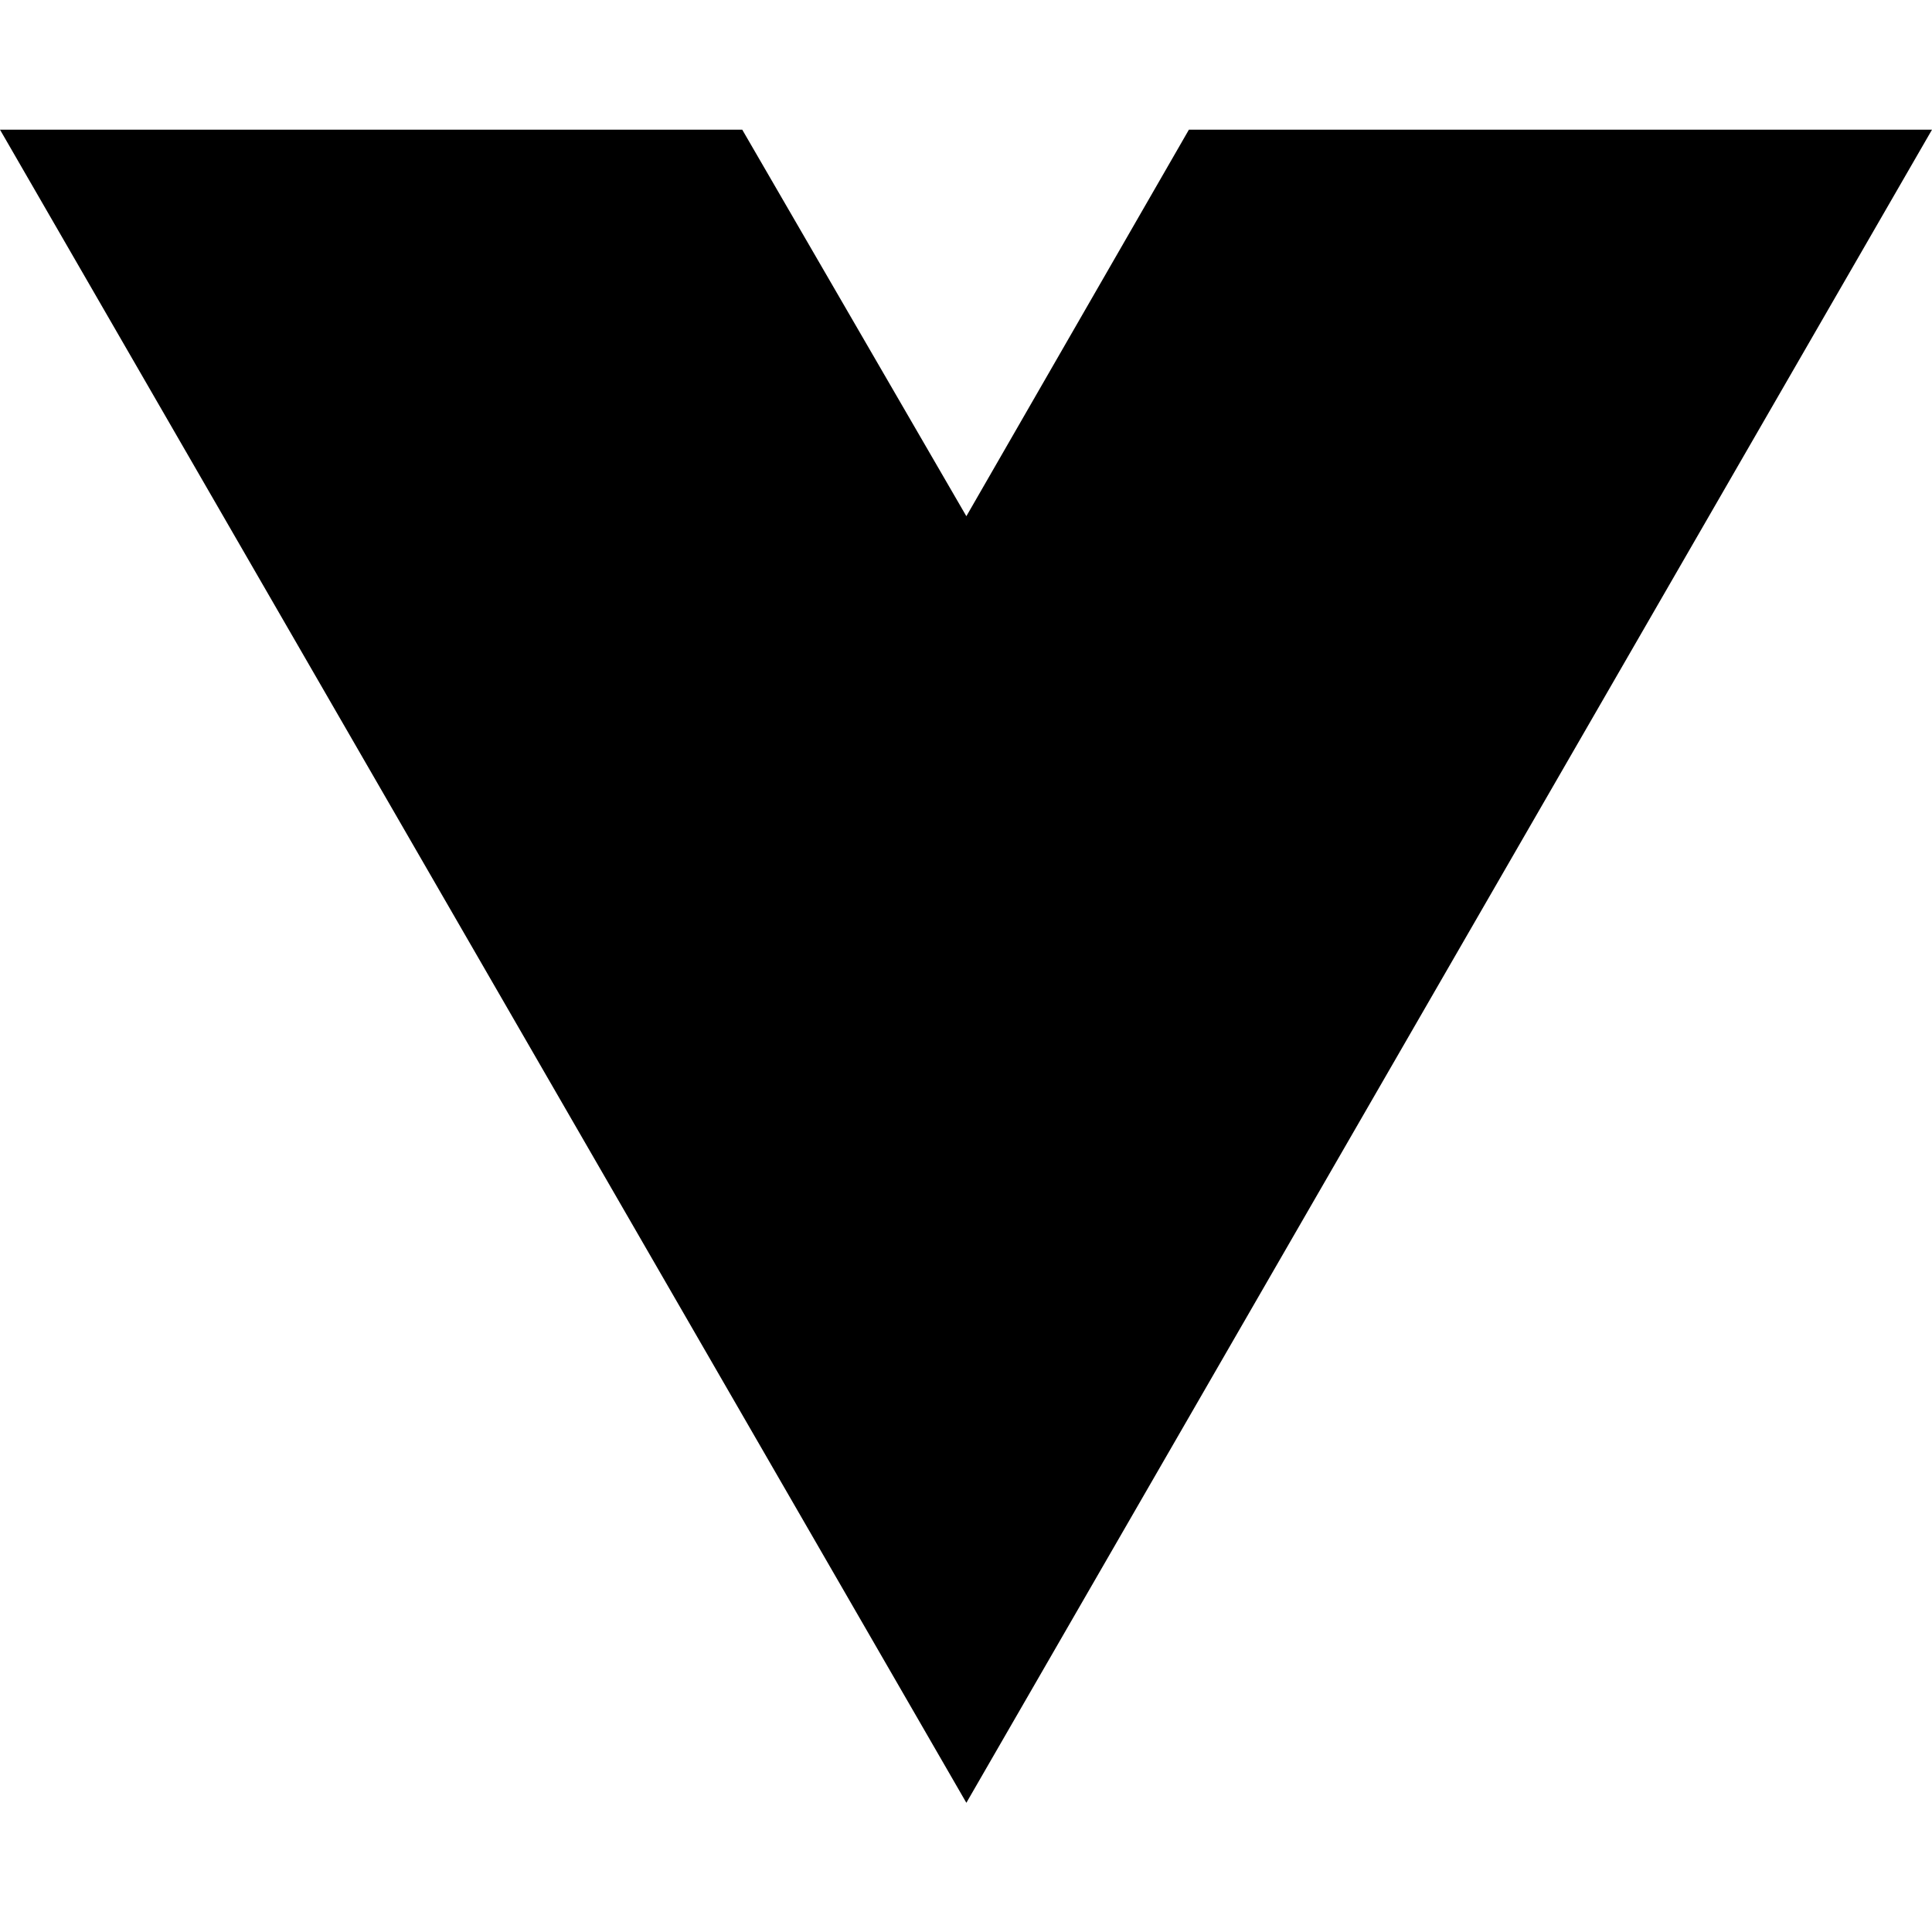
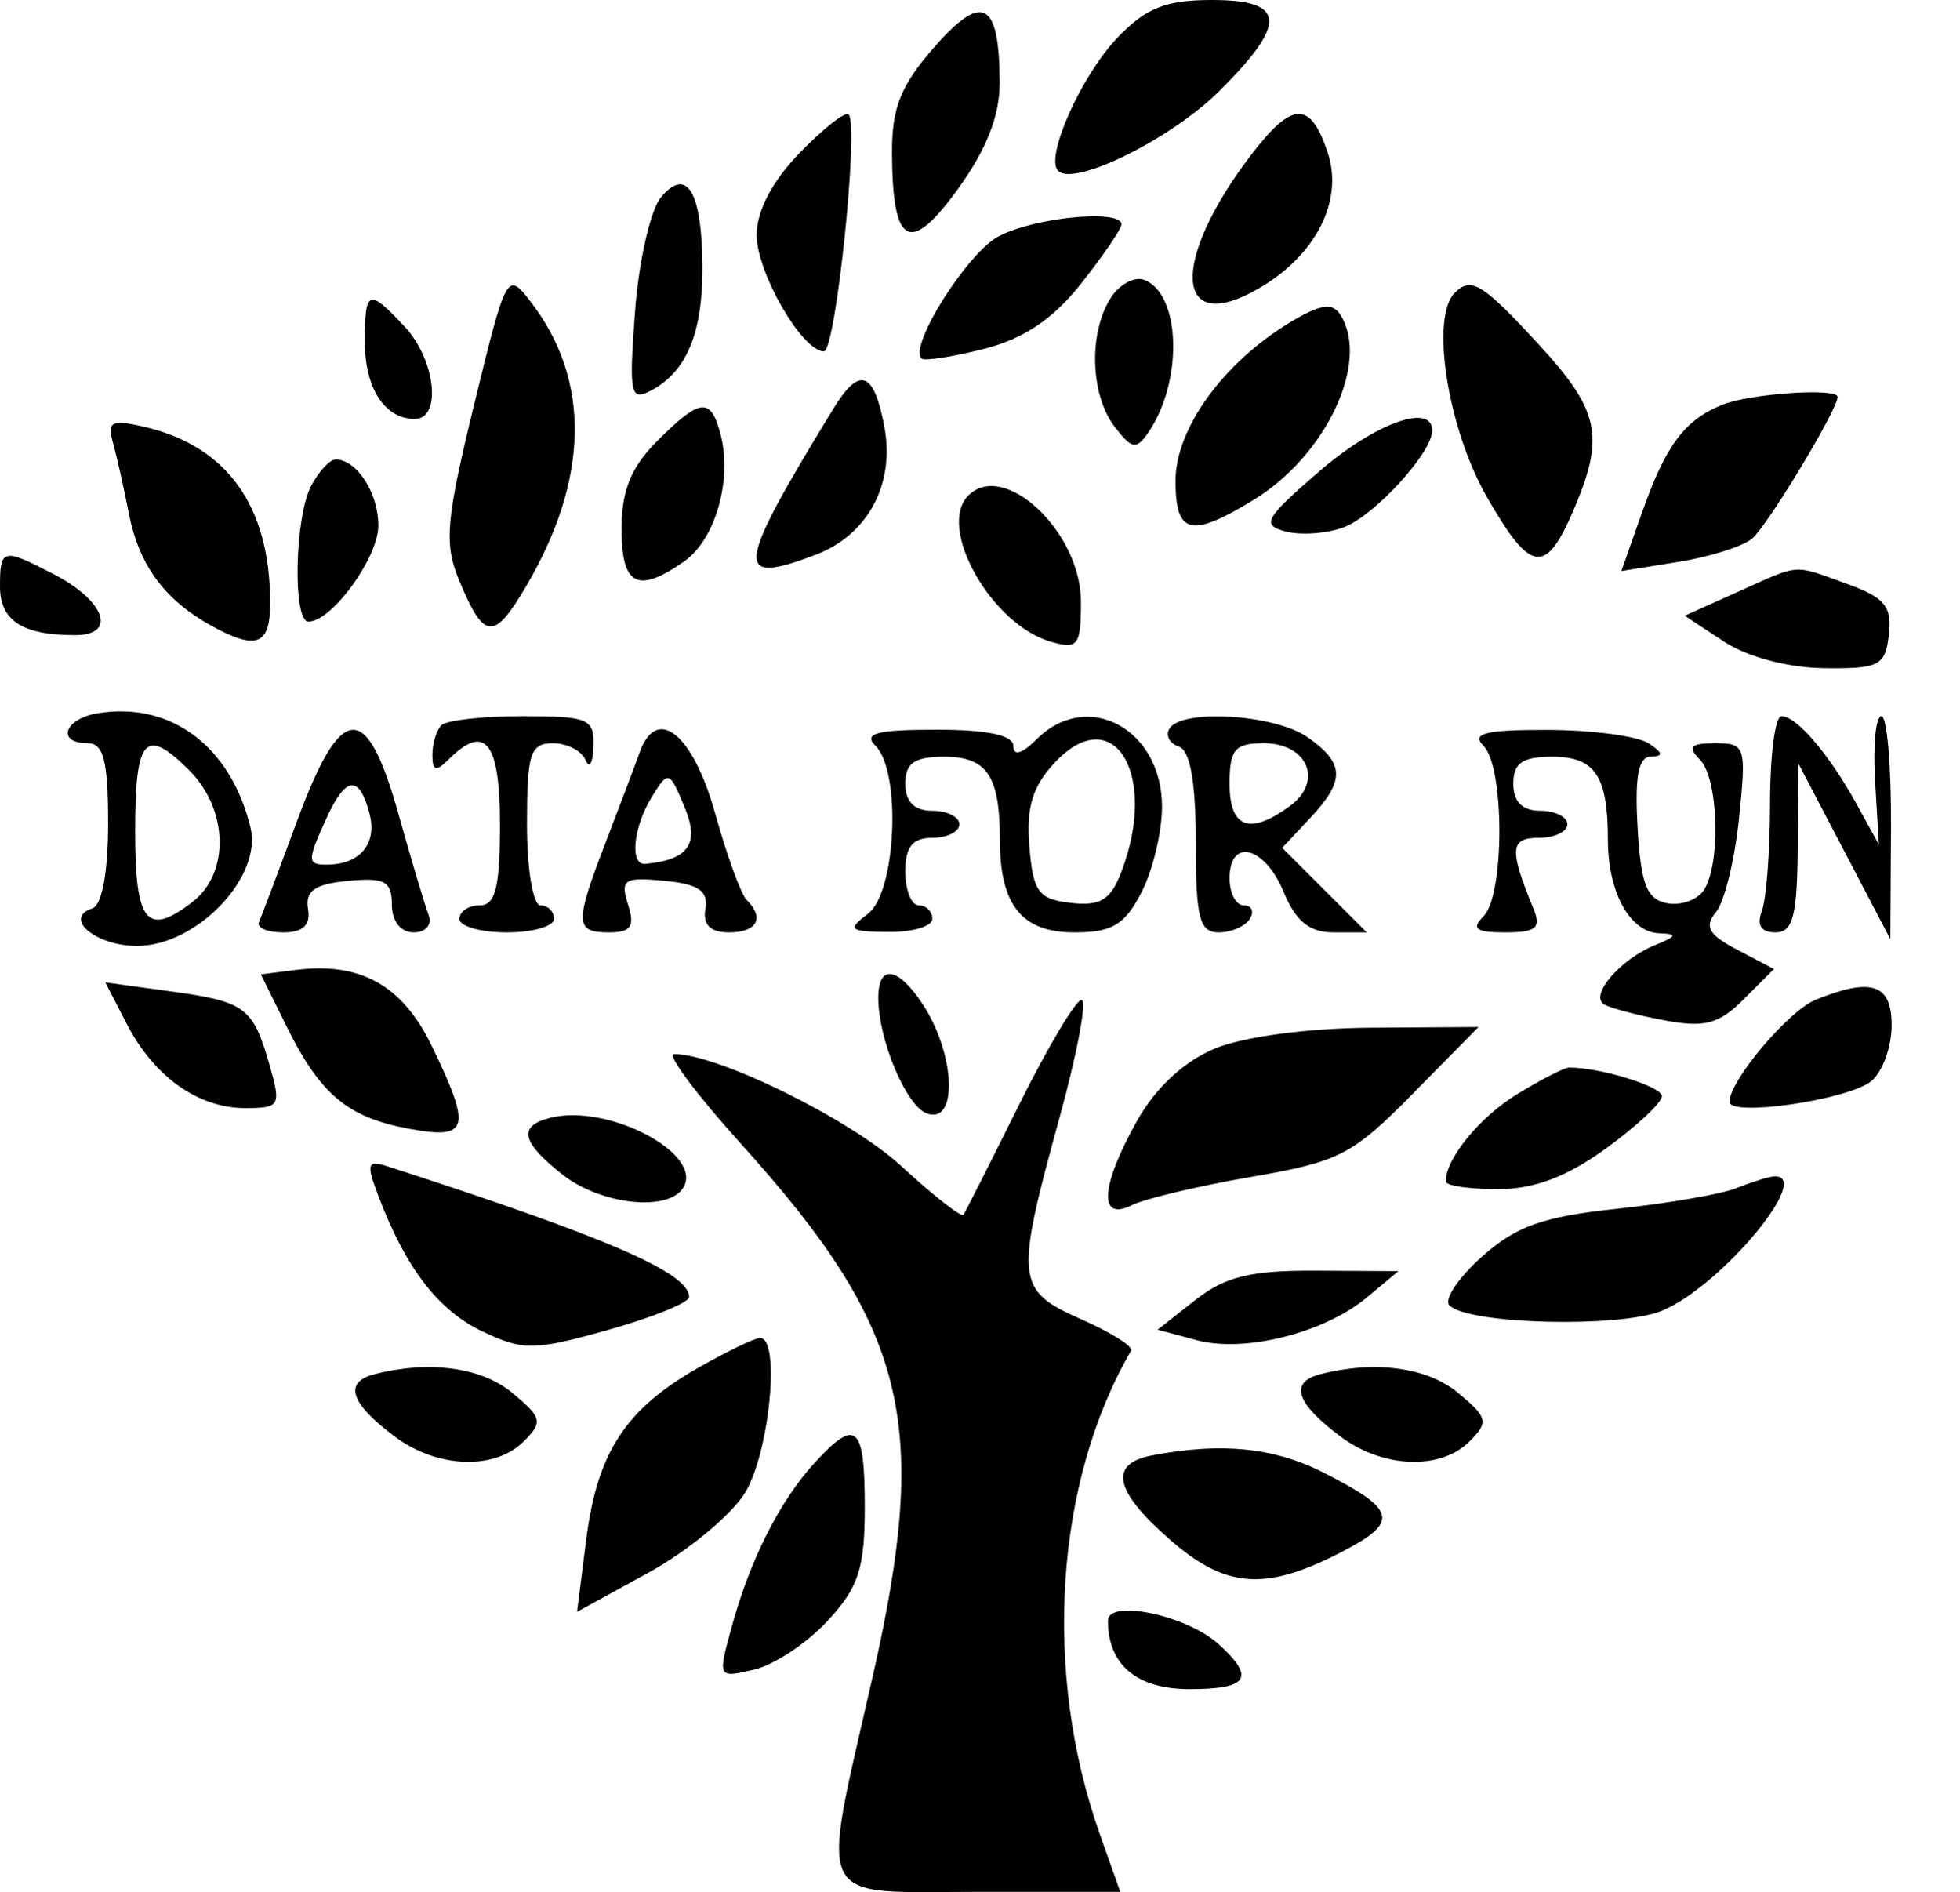
- <svg xmlns="http://www.w3.org/2000/svg" width="16" height="16" viewBox="0 0 16 16" fill="none">
-   <path d="M8.003 14.93L0 1.074H6.147L8.003 4.275L9.846 1.074H16L8.003 14.93Z" fill="black" />
+ <svg xmlns="http://www.w3.org/2000/svg" width="145" height="140" viewBox="0 0 145 140" version="1.1">
+   <path d="M 69.155 3.476 C 66.673 6.303, 66.003 7.968, 66.015 11.285 C 66.040 18.213, 67.320 18.922, 70.894 13.988 C 73.014 11.061, 73.995 8.557, 73.985 6.100 C 73.959 0.074, 72.729 -0.594, 69.155 3.476 M 82.712 2.778 C 80.020 5.589, 77.315 11.648, 78.310 12.643 C 79.498 13.831, 86.676 10.282, 90.229 6.750 C 95.319 1.689, 95.183 0, 89.687 0 C 86.277 0, 84.817 0.581, 82.712 2.778 M 59.182 11.313 C 57.146 13.413, 56 15.603, 56 17.393 C 56 20.175, 59.369 26, 60.978 26 C 61.847 26, 63.590 9.257, 62.804 8.470 C 62.561 8.228, 60.932 9.507, 59.182 11.313 M 92.592 11.468 C 86.572 19.360, 86.909 24.985, 93.182 21.331 C 97.418 18.865, 99.448 14.844, 98.259 11.277 C 96.977 7.432, 95.636 7.477, 92.592 11.468 M 48.912 14.606 C 48.135 15.542, 47.274 19.344, 46.997 23.056 C 46.538 29.226, 46.643 29.726, 48.224 28.880 C 50.812 27.495, 52.002 24.628, 51.985 19.816 C 51.965 14.192, 50.839 12.284, 48.912 14.606 M 73.881 17.503 C 71.550 18.770, 67.256 25.589, 68.197 26.530 C 68.399 26.732, 70.469 26.414, 72.798 25.823 C 75.771 25.069, 77.919 23.628, 80.015 20.981 C 81.657 18.908, 83 16.939, 83 16.606 C 83 15.448, 76.484 16.089, 73.881 17.503 M 35.090 29.930 C 32.998 38.516, 32.850 40.225, 33.971 42.929 C 35.811 47.373, 36.538 47.449, 38.902 43.441 C 43.634 35.421, 43.747 28.092, 39.229 22.273 C 37.529 20.083, 37.460 20.211, 35.090 29.930 M 82.178 22.086 C 80.556 24.683, 80.701 29.226, 82.481 31.559 C 83.765 33.242, 84.099 33.300, 84.990 32 C 87.573 28.231, 87.399 21.751, 84.687 20.710 C 83.955 20.429, 82.826 21.049, 82.178 22.086 M 107.667 21.667 C 105.844 23.489, 107.141 31.712, 110.049 36.784 C 113.335 42.515, 114.426 42.619, 116.602 37.410 C 118.765 32.233, 118.325 30.308, 113.873 25.478 C 109.709 20.960, 108.881 20.452, 107.667 21.667 M 27 25.300 C 27 28.735, 28.471 31, 30.700 31 C 32.710 31, 32.236 26.630, 29.961 24.189 C 27.272 21.302, 27 21.404, 27 25.300 M 95.418 23.892 C 90.500 26.883, 87 31.741, 87 35.577 C 87 39.554, 88.122 39.832, 92.759 37.005 C 98.161 33.712, 101.415 26.775, 99.196 23.283 C 98.611 22.361, 97.691 22.510, 95.418 23.892 M 61.671 30.250 C 54.408 42.137, 54.260 43.372, 60.383 41.045 C 64.231 39.581, 66.245 35.822, 65.450 31.583 C 64.674 27.447, 63.613 27.073, 61.671 30.250 M 127.465 29.952 C 124.665 31.087, 123.283 32.947, 121.513 37.964 L 119.998 42.256 124.200 41.584 C 126.510 41.215, 128.971 40.439, 129.669 39.860 C 130.801 38.920, 136 30.310, 136 29.374 C 136 28.681, 129.518 29.119, 127.465 29.952 M 48.636 32.636 C 46.698 34.575, 46 36.295, 46 39.136 C 46 43.354, 47.179 43.964, 50.645 41.536 C 52.941 39.928, 54.206 35.504, 53.329 32.149 C 52.599 29.360, 51.833 29.440, 48.636 32.636 M 8.346 32.711 C 8.623 33.695, 9.159 36.075, 9.537 38 C 10.318 41.987, 12.328 44.601, 16.121 46.562 C 19.076 48.091, 20.003 47.617, 19.994 44.583 C 19.975 37.434, 16.800 33.005, 10.670 31.580 C 8.275 31.023, 7.918 31.197, 8.346 32.711 M 97.618 34.898 C 93.599 38.376, 93.335 38.854, 95.164 39.333 C 96.292 39.628, 98.232 39.482, 99.476 39.009 C 101.744 38.147, 106 33.486, 106 31.865 C 106 29.779, 101.760 31.313, 97.618 34.898 M 23.035 35.934 C 21.805 38.234, 21.643 46, 22.826 46 C 24.555 46, 28 41.264, 28 38.886 C 28 36.476, 26.396 34, 24.835 34 C 24.415 34, 23.605 34.870, 23.035 35.934 M 71.667 36.667 C 69.309 39.024, 73.347 46.202, 77.750 47.481 C 79.789 48.073, 80 47.796, 80 44.522 C 80 39.372, 74.318 34.016, 71.667 36.667 M 0 43.393 C 0 45.930, 1.647 47, 5.550 47 C 8.698 47, 7.790 44.460, 3.928 42.463 C 0.205 40.538, 0 40.586, 0 43.393 M 128.592 43.808 L 124.685 45.563 127.592 47.478 C 129.321 48.616, 132.325 49.414, 135 49.446 C 139.088 49.495, 139.527 49.268, 139.795 46.967 C 140.038 44.887, 139.490 44.217, 136.724 43.217 C 132.631 41.737, 133.312 41.688, 128.592 43.808 M 7.250 52.780 C 4.752 53.179, 4.136 55, 6.500 55 C 7.664 55, 8 56.324, 8 60.917 C 8 64.566, 7.549 66.984, 6.823 67.226 C 4.644 67.952, 7.090 70, 10.136 70 C 14.557 70, 19.438 64.900, 18.534 61.225 C 17.055 55.207, 12.657 51.916, 7.250 52.780 M 32.667 53.667 C 32.300 54.033, 32 55.023, 32 55.867 C 32 57.059, 32.267 57.133, 33.200 56.200 C 35.899 53.501, 37 54.891, 37 61 C 37 65.667, 36.667 67, 35.500 67 C 34.675 67, 34 67.450, 34 68 C 34 68.550, 35.575 69, 37.500 69 C 39.425 69, 41 68.550, 41 68 C 41 67.450, 40.550 67, 40 67 C 39.444 67, 39 64.333, 39 61 C 39 55.754, 39.241 55, 40.917 55 C 41.971 55, 43.060 55.563, 43.338 56.250 C 43.615 56.938, 43.878 56.487, 43.921 55.250 C 43.993 53.188, 43.554 53, 38.667 53 C 35.733 53, 33.033 53.300, 32.667 53.667 M 76.714 54.714 C 75.644 55.784, 75 55.972, 75 55.214 C 75 54.404, 73.104 54, 69.300 54 C 64.867 54, 63.867 54.267, 64.800 55.200 C 66.718 57.118, 66.323 66.034, 64.250 67.608 C 62.680 68.800, 62.834 68.940, 65.750 68.968 C 67.537 68.986, 69 68.550, 69 68 C 69 67.450, 68.550 67, 68 67 C 67.450 67, 67 65.875, 67 64.500 C 67 62.667, 67.533 62, 69 62 C 70.100 62, 71 61.550, 71 61 C 71 60.450, 70.100 60, 69 60 C 67.667 60, 67 59.333, 67 58 C 67 56.461, 67.667 56, 69.893 56 C 73.052 56, 74 57.418, 74 62.148 C 74 66.982, 75.622 69, 79.510 69 C 82.306 69, 83.234 68.449, 84.474 66.050 C 85.313 64.427, 86 61.572, 86 59.705 C 86 53.928, 80.471 50.957, 76.714 54.714 M 86.553 53.915 C 86.242 54.418, 86.553 55.018, 87.244 55.248 C 88.085 55.528, 88.500 57.871, 88.500 62.333 C 88.500 67.927, 88.772 69, 90.191 69 C 91.121 69, 92.160 68.550, 92.500 68 C 92.840 67.450, 92.641 67, 92.059 67 C 91.477 67, 91 66.100, 91 65 C 91 61.962, 93.596 62.611, 95 66 C 95.904 68.182, 96.913 69, 98.698 69 L 101.154 69 98.024 65.870 L 94.895 62.741 96.947 60.556 C 99.570 57.764, 99.534 56.488, 96.777 54.557 C 94.366 52.867, 87.468 52.434, 86.553 53.915 M 131 59.418 C 131 62.948, 130.727 66.548, 130.393 67.418 C 129.995 68.456, 130.338 69, 131.393 69 C 132.692 69, 133.009 67.804, 133.049 62.750 L 133.097 56.500 136.500 63 L 139.903 69.500 139.951 61.250 C 139.978 56.712, 139.659 53, 139.243 53 C 138.826 53, 138.614 55.138, 138.770 57.750 L 139.054 62.500 137.402 59.500 C 135.367 55.805, 132.969 53, 131.845 53 C 131.380 53, 131 55.888, 131 59.418 M 21.991 60.737 C 20.621 64.443, 19.350 67.818, 19.167 68.237 C 18.983 68.657, 19.791 69, 20.961 69 C 22.432 69, 22.997 68.460, 22.794 67.250 C 22.572 65.930, 23.298 65.423, 25.750 65.187 C 28.468 64.925, 29 65.211, 29 66.937 C 29 68.165, 29.650 69, 30.607 69 C 31.516 69, 31.997 68.435, 31.714 67.697 C 31.439 66.981, 30.432 63.606, 29.475 60.197 C 27.117 51.793, 25.248 51.928, 21.991 60.737 M 47.339 55.676 C 46.978 56.679, 45.855 59.654, 44.842 62.287 C 42.512 68.342, 42.534 69, 45.067 69 C 46.703 69, 46.998 68.568, 46.478 66.930 C 45.891 65.083, 46.180 64.894, 49.160 65.180 C 51.695 65.423, 52.429 65.922, 52.206 67.250 C 52.006 68.442, 52.564 69, 53.956 69 C 56.035 69, 56.606 67.935, 55.250 66.588 C 54.837 66.179, 53.789 63.291, 52.919 60.172 C 51.283 54.299, 48.608 52.144, 47.339 55.676 M 78.071 56.425 C 76.416 58.186, 75.945 59.736, 76.183 62.636 C 76.460 66.014, 76.846 66.540, 79.250 66.816 C 81.443 67.069, 82.201 66.601, 83 64.501 C 85.745 57.280, 82.406 51.810, 78.071 56.425 M 109.800 55.200 C 111.357 56.757, 111.357 66.243, 109.800 67.800 C 108.867 68.733, 109.224 69, 111.407 69 C 113.688 69, 114.079 68.672, 113.494 67.250 C 111.681 62.848, 111.744 62, 113.883 62 C 115.048 62, 116 61.550, 116 61 C 116 60.450, 115.100 60, 114 60 C 112.667 60, 112 59.333, 112 58 C 112 56.461, 112.667 56, 114.893 56 C 118.052 56, 119 57.418, 119 62.148 C 119 66.017, 120.624 68.983, 122.785 69.063 C 124.177 69.115, 124.116 69.282, 122.465 69.952 C 119.930 70.979, 117.630 73.654, 118.709 74.320 C 119.152 74.594, 121.157 75.126, 123.164 75.503 C 126.163 76.066, 127.211 75.789, 129.052 73.948 L 131.291 71.709 128.579 70.287 C 126.449 69.172, 126.110 68.573, 126.998 67.502 C 127.621 66.752, 128.389 63.632, 128.705 60.569 C 129.256 55.233, 129.182 55, 126.940 55 C 125.120 55, 124.867 55.267, 125.800 56.200 C 127.178 57.578, 127.383 63.848, 126.115 65.848 C 125.645 66.590, 124.414 67.036, 123.380 66.839 C 121.874 66.552, 121.440 65.439, 121.198 61.241 C 120.979 57.454, 121.257 55.996, 122.198 55.985 C 123.135 55.974, 123.080 55.698, 122 55 C 121.175 54.467, 117.823 54.024, 114.550 54.015 C 109.922 54.003, 108.867 54.267, 109.800 55.200 M 10 61.500 C 10 68.288, 10.861 69.354, 14.240 66.750 C 17.019 64.608, 16.903 59.903, 14 57 C 10.750 53.750, 10 54.593, 10 61.500 M 91 58 C 91 61.285, 92.482 61.830, 95.471 59.645 C 97.962 57.823, 96.783 55, 93.531 55 C 91.385 55, 91 55.457, 91 58 M 48.250 58.953 C 46.868 61.187, 46.581 64.039, 47.750 63.930 C 50.976 63.627, 51.794 62.442, 50.659 59.717 C 49.535 57.017, 49.462 56.994, 48.250 58.953 M 24.161 60.547 C 22.706 63.740, 22.713 64.004, 24.250 63.985 C 26.663 63.955, 27.923 62.421, 27.346 60.214 C 26.586 57.311, 25.588 57.415, 24.161 60.547 M 21.901 71.776 L 19.302 72.104 21.201 75.942 C 23.703 80.998, 25.716 82.685, 30.250 83.527 C 34.707 84.354, 34.930 83.552, 31.950 77.396 C 29.780 72.915, 26.670 71.175, 21.901 71.776 M 65 73.851 C 65 76.914, 67.044 81.803, 68.570 82.388 C 70.909 83.286, 70.729 78.042, 68.292 74.323 C 66.460 71.528, 65 71.318, 65 73.851 M 9.391 75.789 C 11.407 79.687, 14.670 82, 18.153 82 C 20.720 82, 20.813 81.835, 19.948 78.817 C 18.717 74.526, 18.174 74.123, 12.606 73.360 L 7.793 72.700 9.391 75.789 M 134.374 73.985 C 132.364 74.797, 128 79.966, 128 81.534 C 128 82.676, 136.830 81.386, 138.499 80 C 139.325 79.316, 140 77.460, 140 75.878 C 140 72.808, 138.521 72.311, 134.374 73.985 M 75.423 81.750 C 73.304 86.013, 71.452 89.678, 71.306 89.896 C 71.160 90.114, 69.083 88.487, 66.689 86.281 C 62.947 82.831, 53.142 78, 49.883 78 C 49.310 78, 51.542 80.993, 54.844 84.651 C 67.149 98.285, 68.862 105.189, 64.603 123.993 C 60.687 141.286, 60.056 140, 72.456 140 L 82.911 140 81.404 135.750 C 77.155 123.770, 78.064 109.680, 83.714 99.950 C 83.890 99.647, 82.226 98.602, 80.017 97.627 C 75.185 95.496, 75.104 94.744, 78.405 82.743 C 79.728 77.934, 80.465 74, 80.042 74 C 79.620 74, 77.541 77.487, 75.423 81.750 M 89.910 77.595 C 87.632 78.541, 85.530 80.491, 84.160 82.929 C 81.452 87.748, 81.276 90.433, 83.750 89.193 C 84.713 88.710, 88.695 87.765, 92.601 87.093 C 99.122 85.971, 100.099 85.469, 104.563 80.936 L 109.425 76 101.462 76.052 C 96.791 76.082, 92.016 76.720, 89.910 77.595 M 112.314 80.950 C 109.521 82.653, 107 85.729, 107 87.434 C 107 87.745, 108.732 88, 110.850 88 C 113.543 88, 115.948 87.096, 118.850 84.994 C 121.132 83.340, 123 81.597, 123 81.119 C 123 80.400, 118.416 78.990, 116.125 79.004 C 115.781 79.006, 114.066 79.882, 112.314 80.950 M 40.750 82.715 C 38.312 83.317, 38.563 84.511, 41.635 86.927 C 44.466 89.154, 49.451 89.697, 50.562 87.899 C 52.112 85.392, 45.040 81.655, 40.750 82.715 M 28.011 88.529 C 30.039 93.863, 32.438 96.980, 35.712 98.534 C 38.727 99.964, 39.532 99.954, 45.006 98.418 C 48.303 97.493, 51 96.398, 51 95.983 C 51 94.194, 44.942 91.568, 28.728 86.328 C 27.166 85.823, 27.081 86.083, 28.011 88.529 M 128.500 87.929 C 127.400 88.370, 123.425 89.056, 119.667 89.454 C 114.178 90.035, 112.210 90.734, 109.667 93.006 C 107.926 94.562, 106.848 96.181, 107.272 96.605 C 108.674 98.007, 119.894 98.287, 123.007 96.997 C 127.391 95.181, 134.344 86.802, 131.250 87.063 C 130.838 87.098, 129.600 87.488, 128.500 87.929 M 88.471 96.201 L 85.673 98.402 88.569 99.177 C 92.114 100.125, 98.001 98.649, 101.155 96.020 L 103.500 94.067 97.385 94.033 C 92.564 94.007, 90.677 94.466, 88.471 96.201 M 51.594 101.266 C 46.285 104.302, 44.201 107.510, 43.390 113.891 L 42.705 119.281 47.977 116.391 C 50.876 114.801, 54.091 112.150, 55.120 110.500 C 56.941 107.582, 57.787 98.983, 56.250 99.016 C 55.837 99.025, 53.742 100.038, 51.594 101.266 M 27.695 101.700 C 25.404 102.294, 25.918 103.850, 29.219 106.314 C 32.358 108.658, 36.612 108.817, 38.757 106.671 C 40.196 105.233, 40.121 104.914, 37.918 103.080 C 35.634 101.178, 31.738 100.652, 27.695 101.700 M 97.695 101.700 C 95.404 102.294, 95.918 103.850, 99.219 106.314 C 102.358 108.658, 106.612 108.817, 108.757 106.671 C 110.196 105.233, 110.121 104.914, 107.918 103.080 C 105.634 101.178, 101.738 100.652, 97.695 101.700 M 60.291 108.250 C 57.710 111.073, 55.528 115.381, 54.165 120.345 C 53.109 124.188, 53.110 124.189, 55.804 123.559 C 57.287 123.212, 59.737 121.588, 61.250 119.949 C 63.553 117.452, 64 116.078, 64 111.484 C 64 105.448, 63.362 104.891, 60.291 108.250 M 85.250 107.706 C 82.046 108.323, 82.460 110.319, 86.535 113.896 C 90.664 117.522, 93.572 117.769, 99.075 114.962 C 103.614 112.646, 103.455 111.783, 97.972 108.986 C 94.298 107.112, 90.381 106.717, 85.250 107.706 M 82 119.941 C 82 123.203, 84.143 125, 88.035 125 C 92.395 125, 92.938 124.159, 90.184 121.667 C 87.828 119.534, 82 118.305, 82 119.941" stroke="none" fill="black" fill-rule="evenodd" />
</svg>
